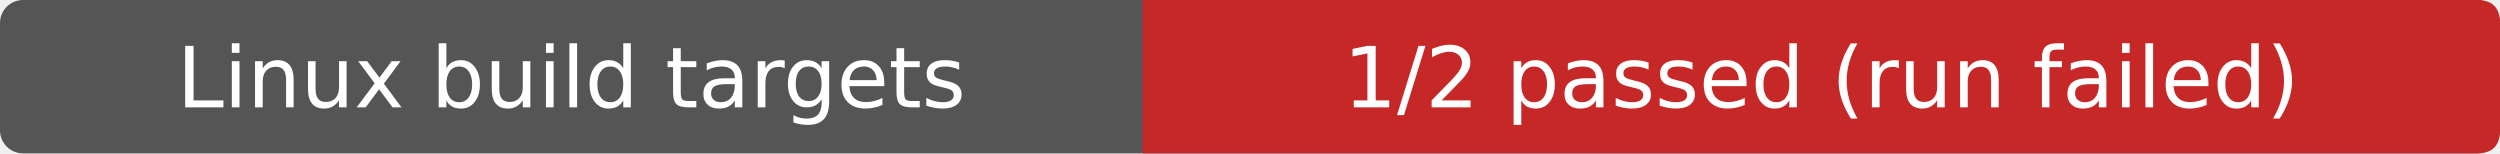
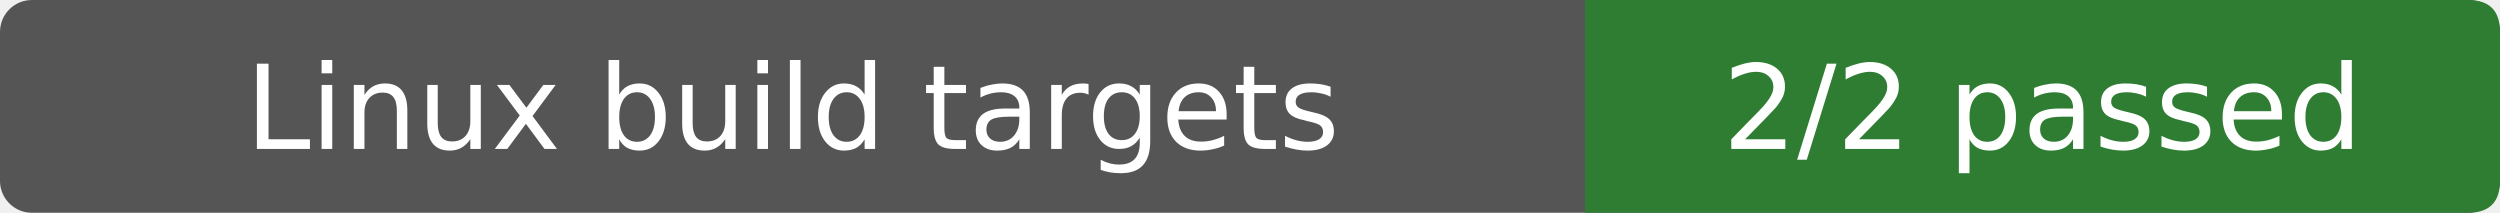
- <svg xmlns="http://www.w3.org/2000/svg" width="326" height="20" role="img" aria-label="Linux build targets: 1/2 passed (run failed)">
-   <rect width="326" height="20" rx="3" fill="#555" />
-   <path d="M149 0H323Q326 0 326 3V17Q326 20 323 20H149Z" fill="#c62828" />
+ <svg xmlns="http://www.w3.org/2000/svg" width="235" height="20" role="img" aria-label="Linux build targets: 2/2 passed">
+   <rect width="235" height="20" rx="3" fill="#555" />
+   <path d="M149 0H232Q235 0 235 3V17Q235 20 232 20H149Z" fill="#2e7d32" />
  <g fill="#fff" text-anchor="middle" font-family="Verdana,DejaVu Sans,sans-serif" font-size="11">
    <text x="74.5" y="14">Linux build targets</text>
-     <text x="237.5" y="14">1/2 passed (run failed)</text>
+     <text x="192.0" y="14">2/2 passed</text>
  </g>
</svg>
